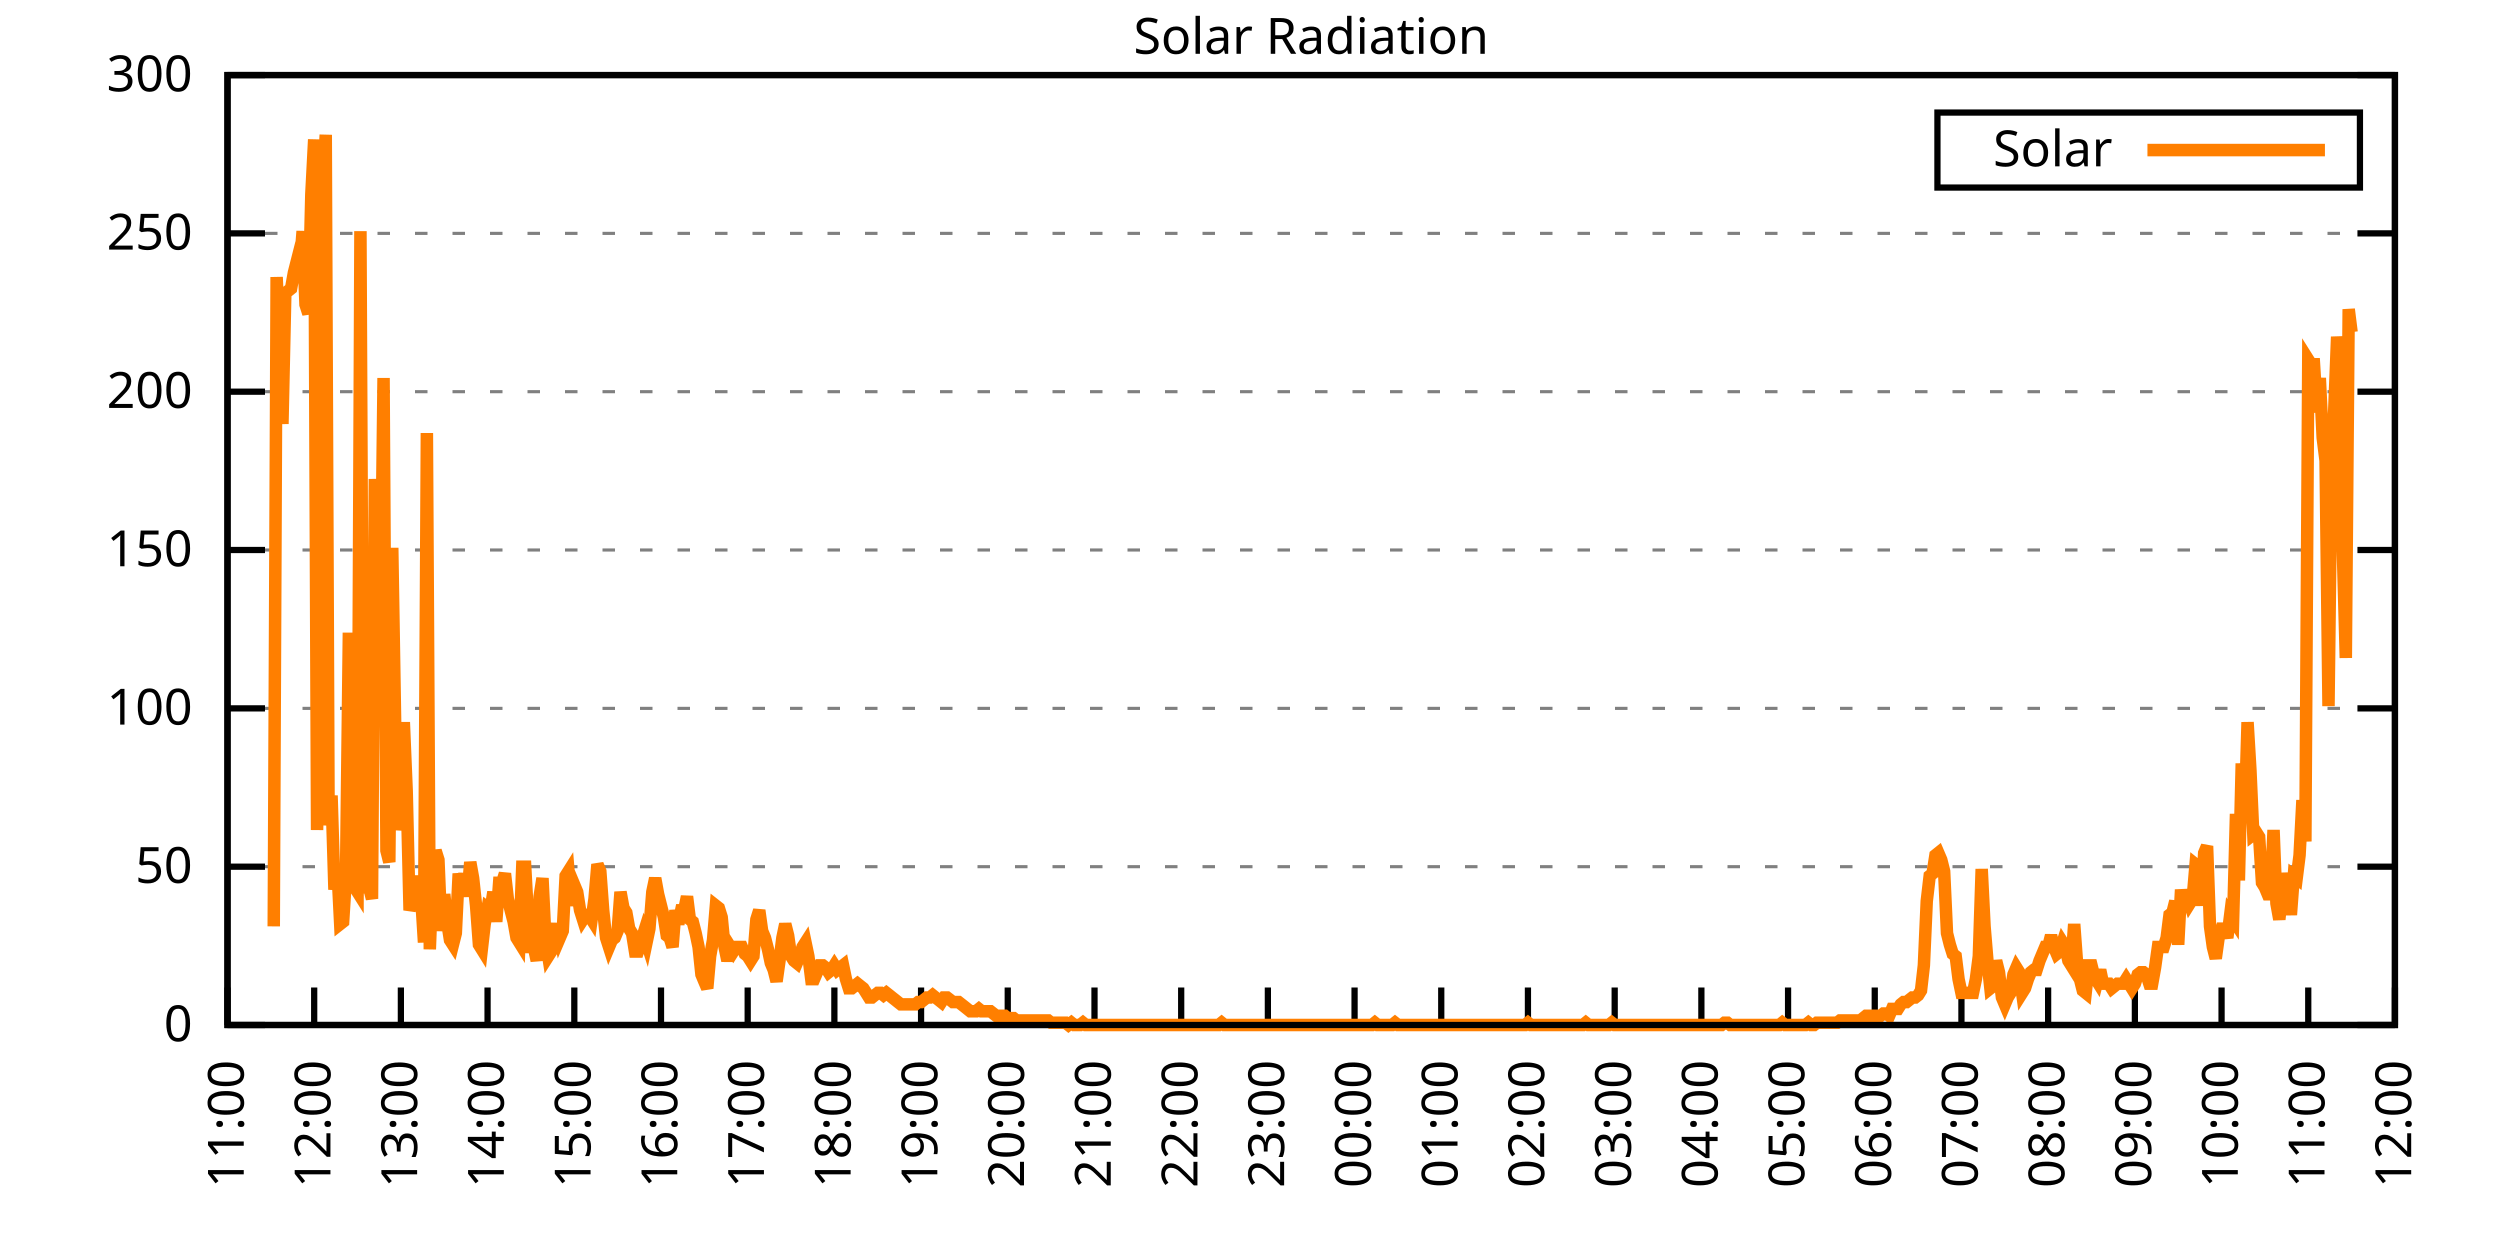
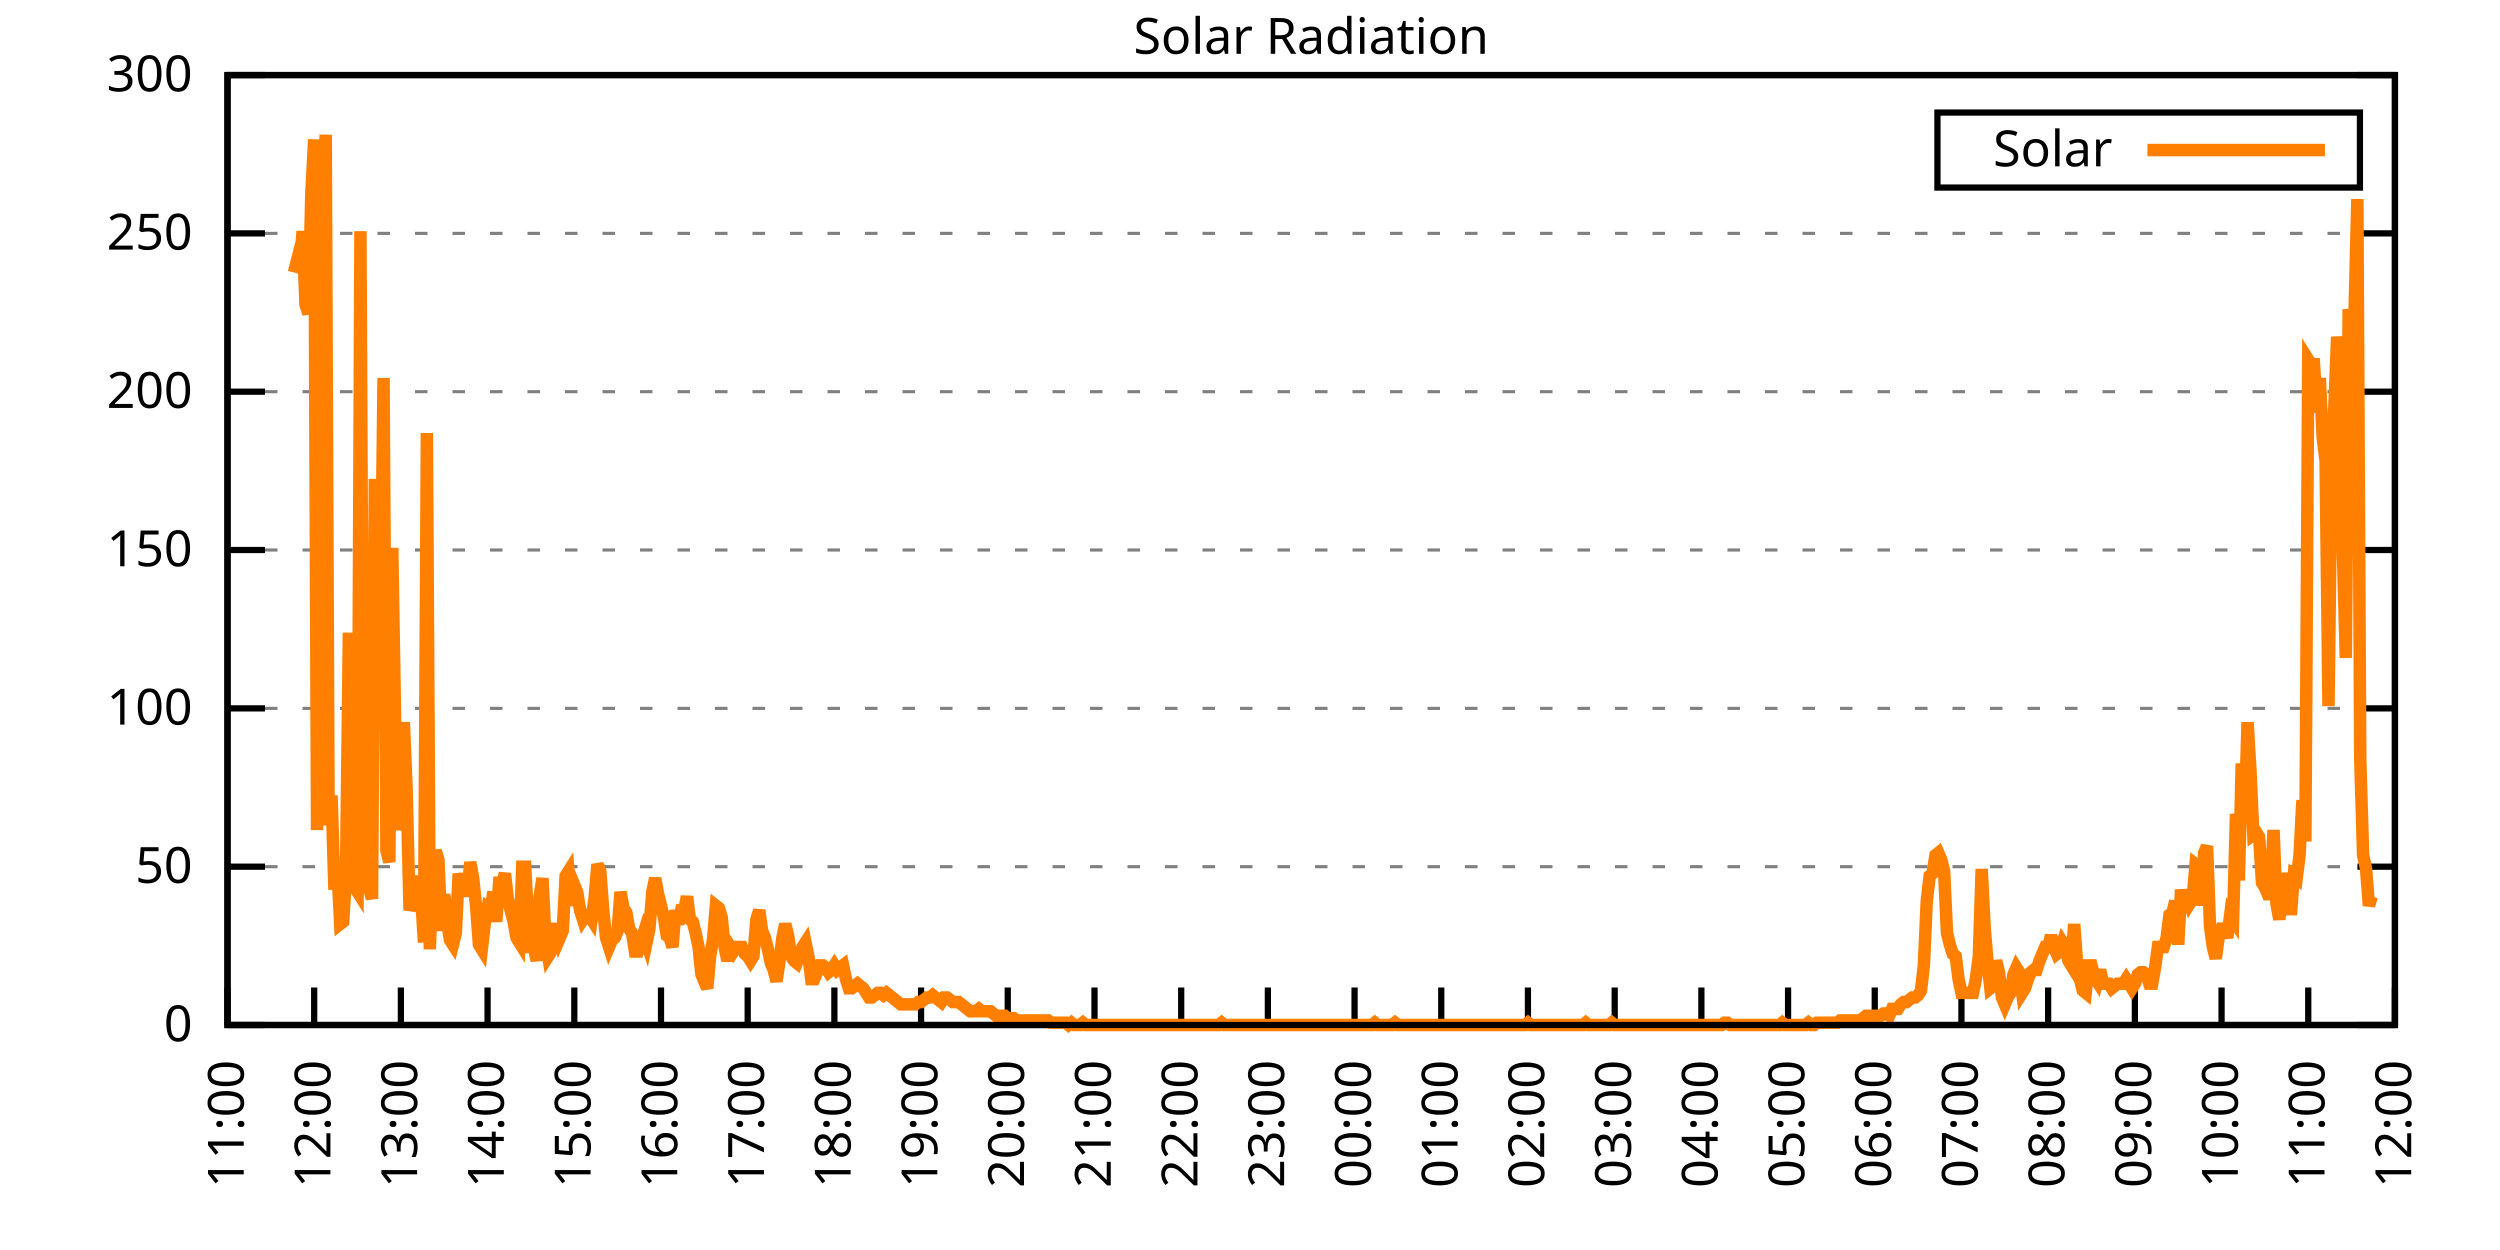
<svg xmlns="http://www.w3.org/2000/svg" xmlns:xlink="http://www.w3.org/1999/xlink" width="400" height="200" viewBox="0 0 400 200">
  <g id="gnuplot_canvas">
    <rect x="0" y="0" width="400" height="200" fill="none" />
    <defs>
      <circle id="gpDot" r="0.5" stroke-width="0.5" stroke="currentColor" />
      <path id="gpPt0" stroke-width="0.333" stroke="currentColor" d="M-1,0 h2 M0,-1 v2" />
      <path id="gpPt1" stroke-width="0.333" stroke="currentColor" d="M-1,-1 L1,1 M1,-1 L-1,1" />
      <path id="gpPt2" stroke-width="0.333" stroke="currentColor" d="M-1,0 L1,0 M0,-1 L0,1 M-1,-1 L1,1 M-1,1 L1,-1" />
      <rect id="gpPt3" stroke-width="0.333" stroke="currentColor" x="-1" y="-1" width="2" height="2" />
      <rect id="gpPt4" stroke-width="0.333" stroke="currentColor" fill="currentColor" x="-1" y="-1" width="2" height="2" />
      <circle id="gpPt5" stroke-width="0.333" stroke="currentColor" cx="0" cy="0" r="1" />
      <use xlink:href="#gpPt5" id="gpPt6" fill="currentColor" stroke="none" />
      <path id="gpPt7" stroke-width="0.333" stroke="currentColor" d="M0,-1.33 L-1.33,0.67 L1.33,0.67 z" />
      <use xlink:href="#gpPt7" id="gpPt8" fill="currentColor" stroke="none" />
      <use xlink:href="#gpPt7" id="gpPt9" stroke="currentColor" transform="rotate(180)" />
      <use xlink:href="#gpPt9" id="gpPt10" fill="currentColor" stroke="none" />
      <use xlink:href="#gpPt3" id="gpPt11" stroke="currentColor" transform="rotate(45)" />
      <use xlink:href="#gpPt11" id="gpPt12" fill="currentColor" stroke="none" />
      <path id="gpPt13" stroke-width="0.333" stroke="currentColor" d="M0,1.330 L1.265,0.411 L0.782,-1.067 L-0.782,-1.076 L-1.265,0.411 z" />
      <use xlink:href="#gpPt13" id="gpPt14" fill="currentColor" stroke="none" />
      <filter id="textbox" filterUnits="objectBoundingBox" x="0" y="0" height="1" width="1">
        <feFlood flood-color="white" flood-opacity="1" result="bgnd" />
        <feComposite in="SourceGraphic" in2="bgnd" operator="atop" />
      </filter>
      <filter id="greybox" filterUnits="objectBoundingBox" x="0" y="0" height="1" width="1">
        <feFlood flood-color="lightgrey" flood-opacity="1" result="grey" />
        <feComposite in="SourceGraphic" in2="grey" operator="atop" />
      </filter>
    </defs>
    <g fill="none" color="white" stroke="currentColor" stroke-width="1.00" stroke-linecap="butt" stroke-linejoin="miter">
</g>
    <g fill="none" color="black" stroke="currentColor" stroke-width="1.00" stroke-linecap="butt" stroke-linejoin="miter">
      <g stroke="none" shape-rendering="crispEdges">
        <polygon fill="rgb(255, 255, 255)" points="36.40,164.00 383.18,164.00 383.18,12.02 36.40,12.02 " />
      </g>
    </g>
    <g fill="none" color="black" stroke="currentColor" stroke-width="1.00" stroke-linecap="butt" stroke-linejoin="miter">
</g>
    <g fill="none" color="black" stroke="black" stroke-width="0.50" stroke-linecap="butt" stroke-linejoin="miter">
</g>
    <g fill="none" color="gray" stroke="currentColor" stroke-width="0.50" stroke-linecap="butt" stroke-linejoin="miter">
      <path stroke="gray" stroke-dasharray="2,4" class="gridline" d="M36.40,164.00 L383.19,164.00  " />
    </g>
    <g fill="none" color="gray" stroke="gray" stroke-width="1.00" stroke-linecap="butt" stroke-linejoin="miter">
</g>
    <g fill="none" color="black" stroke="currentColor" stroke-width="1.00" stroke-linecap="butt" stroke-linejoin="miter">
      <path stroke="black" d="M36.40,164.00 L42.40,164.00 M383.19,164.00 L377.19,164.00  " />
      <g transform="translate(30.80,166.60)" stroke="none" fill="black" font-family="Sans" font-size="8.00" text-anchor="end">
        <text>
          <tspan font-family="Sans"> 0</tspan>
        </text>
      </g>
    </g>
    <g fill="none" color="black" stroke="currentColor" stroke-width="1.00" stroke-linecap="butt" stroke-linejoin="miter">
</g>
    <g fill="none" color="black" stroke="black" stroke-width="0.50" stroke-linecap="butt" stroke-linejoin="miter">
</g>
    <g fill="none" color="gray" stroke="currentColor" stroke-width="0.50" stroke-linecap="butt" stroke-linejoin="miter">
      <path stroke="gray" stroke-dasharray="2,4" class="gridline" d="M36.40,138.67 L383.19,138.67  " />
    </g>
    <g fill="none" color="gray" stroke="gray" stroke-width="1.00" stroke-linecap="butt" stroke-linejoin="miter">
</g>
    <g fill="none" color="black" stroke="currentColor" stroke-width="1.00" stroke-linecap="butt" stroke-linejoin="miter">
      <path stroke="black" d="M36.40,138.67 L42.40,138.67 M383.19,138.67 L377.19,138.67  " />
      <g transform="translate(30.80,141.27)" stroke="none" fill="black" font-family="Sans" font-size="8.00" text-anchor="end">
        <text>
          <tspan font-family="Sans"> 50</tspan>
        </text>
      </g>
    </g>
    <g fill="none" color="black" stroke="currentColor" stroke-width="1.00" stroke-linecap="butt" stroke-linejoin="miter">
</g>
    <g fill="none" color="black" stroke="black" stroke-width="0.50" stroke-linecap="butt" stroke-linejoin="miter">
</g>
    <g fill="none" color="gray" stroke="currentColor" stroke-width="0.50" stroke-linecap="butt" stroke-linejoin="miter">
      <path stroke="gray" stroke-dasharray="2,4" class="gridline" d="M36.40,113.34 L383.19,113.34  " />
    </g>
    <g fill="none" color="gray" stroke="gray" stroke-width="1.00" stroke-linecap="butt" stroke-linejoin="miter">
</g>
    <g fill="none" color="black" stroke="currentColor" stroke-width="1.00" stroke-linecap="butt" stroke-linejoin="miter">
      <path stroke="black" d="M36.40,113.34 L42.40,113.34 M383.19,113.34 L377.19,113.34  " />
      <g transform="translate(30.80,115.94)" stroke="none" fill="black" font-family="Sans" font-size="8.00" text-anchor="end">
        <text>
          <tspan font-family="Sans"> 100</tspan>
        </text>
      </g>
    </g>
    <g fill="none" color="black" stroke="currentColor" stroke-width="1.00" stroke-linecap="butt" stroke-linejoin="miter">
</g>
    <g fill="none" color="black" stroke="black" stroke-width="0.50" stroke-linecap="butt" stroke-linejoin="miter">
</g>
    <g fill="none" color="gray" stroke="currentColor" stroke-width="0.50" stroke-linecap="butt" stroke-linejoin="miter">
      <path stroke="gray" stroke-dasharray="2,4" class="gridline" d="M36.40,88.00 L383.19,88.00  " />
    </g>
    <g fill="none" color="gray" stroke="gray" stroke-width="1.00" stroke-linecap="butt" stroke-linejoin="miter">
</g>
    <g fill="none" color="black" stroke="currentColor" stroke-width="1.00" stroke-linecap="butt" stroke-linejoin="miter">
      <path stroke="black" d="M36.40,88.00 L42.40,88.00 M383.19,88.00 L377.19,88.00  " />
      <g transform="translate(30.80,90.60)" stroke="none" fill="black" font-family="Sans" font-size="8.00" text-anchor="end">
        <text>
          <tspan font-family="Sans"> 150</tspan>
        </text>
      </g>
    </g>
    <g fill="none" color="black" stroke="currentColor" stroke-width="1.00" stroke-linecap="butt" stroke-linejoin="miter">
</g>
    <g fill="none" color="black" stroke="black" stroke-width="0.50" stroke-linecap="butt" stroke-linejoin="miter">
</g>
    <g fill="none" color="gray" stroke="currentColor" stroke-width="0.50" stroke-linecap="butt" stroke-linejoin="miter">
      <path stroke="gray" stroke-dasharray="2,4" class="gridline" d="M36.40,62.67 L383.19,62.67  " />
    </g>
    <g fill="none" color="gray" stroke="gray" stroke-width="1.00" stroke-linecap="butt" stroke-linejoin="miter">
</g>
    <g fill="none" color="black" stroke="currentColor" stroke-width="1.00" stroke-linecap="butt" stroke-linejoin="miter">
      <path stroke="black" d="M36.40,62.67 L42.40,62.67 M383.19,62.67 L377.19,62.67  " />
      <g transform="translate(30.80,65.27)" stroke="none" fill="black" font-family="Sans" font-size="8.00" text-anchor="end">
        <text>
          <tspan font-family="Sans"> 200</tspan>
        </text>
      </g>
    </g>
    <g fill="none" color="black" stroke="currentColor" stroke-width="1.00" stroke-linecap="butt" stroke-linejoin="miter">
</g>
    <g fill="none" color="black" stroke="black" stroke-width="0.50" stroke-linecap="butt" stroke-linejoin="miter">
</g>
    <g fill="none" color="gray" stroke="currentColor" stroke-width="0.50" stroke-linecap="butt" stroke-linejoin="miter">
      <path stroke="gray" stroke-dasharray="2,4" class="gridline" d="M36.40,37.34 L383.19,37.34  " />
    </g>
    <g fill="none" color="gray" stroke="gray" stroke-width="1.00" stroke-linecap="butt" stroke-linejoin="miter">
</g>
    <g fill="none" color="black" stroke="currentColor" stroke-width="1.00" stroke-linecap="butt" stroke-linejoin="miter">
      <path stroke="black" d="M36.40,37.34 L42.40,37.34 M383.19,37.34 L377.19,37.34  " />
      <g transform="translate(30.80,39.94)" stroke="none" fill="black" font-family="Sans" font-size="8.00" text-anchor="end">
        <text>
          <tspan font-family="Sans"> 250</tspan>
        </text>
      </g>
    </g>
    <g fill="none" color="black" stroke="currentColor" stroke-width="1.00" stroke-linecap="butt" stroke-linejoin="miter">
</g>
    <g fill="none" color="black" stroke="black" stroke-width="0.50" stroke-linecap="butt" stroke-linejoin="miter">
</g>
    <g fill="none" color="gray" stroke="currentColor" stroke-width="0.50" stroke-linecap="butt" stroke-linejoin="miter">
      <path stroke="gray" stroke-dasharray="2,4" class="gridline" d="M36.40,12.01 L383.19,12.01  " />
    </g>
    <g fill="none" color="gray" stroke="gray" stroke-width="1.00" stroke-linecap="butt" stroke-linejoin="miter">
</g>
    <g fill="none" color="black" stroke="currentColor" stroke-width="1.00" stroke-linecap="butt" stroke-linejoin="miter">
      <path stroke="black" d="M36.40,12.01 L42.40,12.01 M383.19,12.01 L377.19,12.01  " />
      <g transform="translate(30.80,14.61)" stroke="none" fill="black" font-family="Sans" font-size="8.00" text-anchor="end">
        <text>
          <tspan font-family="Sans"> 300</tspan>
        </text>
      </g>
    </g>
    <g fill="none" color="black" stroke="currentColor" stroke-width="1.00" stroke-linecap="butt" stroke-linejoin="miter">
      <path stroke="black" d="M36.40,164.00 L36.40,158.00  " />
      <g transform="translate(39.00,169.60) rotate(270.00)" stroke="none" fill="black" font-family="Sans" font-size="8.00" text-anchor="end">
        <text>
          <tspan font-family="Sans">11:00</tspan>
        </text>
      </g>
    </g>
    <g fill="none" color="black" stroke="currentColor" stroke-width="1.00" stroke-linecap="butt" stroke-linejoin="miter">
      <path stroke="black" d="M50.27,164.00 L50.27,158.00  " />
      <g transform="translate(52.87,169.60) rotate(270.00)" stroke="none" fill="black" font-family="Sans" font-size="8.00" text-anchor="end">
        <text>
          <tspan font-family="Sans">12:00</tspan>
        </text>
      </g>
    </g>
    <g fill="none" color="black" stroke="currentColor" stroke-width="1.00" stroke-linecap="butt" stroke-linejoin="miter">
      <path stroke="black" d="M64.14,164.00 L64.14,158.00  " />
      <g transform="translate(66.74,169.60) rotate(270.00)" stroke="none" fill="black" font-family="Sans" font-size="8.00" text-anchor="end">
        <text>
          <tspan font-family="Sans">13:00</tspan>
        </text>
      </g>
    </g>
    <g fill="none" color="black" stroke="currentColor" stroke-width="1.00" stroke-linecap="butt" stroke-linejoin="miter">
      <path stroke="black" d="M78.01,164.00 L78.01,158.00  " />
      <g transform="translate(80.61,169.60) rotate(270.00)" stroke="none" fill="black" font-family="Sans" font-size="8.00" text-anchor="end">
        <text>
          <tspan font-family="Sans">14:00</tspan>
        </text>
      </g>
    </g>
    <g fill="none" color="black" stroke="currentColor" stroke-width="1.00" stroke-linecap="butt" stroke-linejoin="miter">
      <path stroke="black" d="M91.89,164.00 L91.89,158.00  " />
      <g transform="translate(94.49,169.60) rotate(270.00)" stroke="none" fill="black" font-family="Sans" font-size="8.00" text-anchor="end">
        <text>
          <tspan font-family="Sans">15:00</tspan>
        </text>
      </g>
    </g>
    <g fill="none" color="black" stroke="currentColor" stroke-width="1.00" stroke-linecap="butt" stroke-linejoin="miter">
      <path stroke="black" d="M105.76,164.00 L105.76,158.00  " />
      <g transform="translate(108.36,169.60) rotate(270.00)" stroke="none" fill="black" font-family="Sans" font-size="8.00" text-anchor="end">
        <text>
          <tspan font-family="Sans">16:00</tspan>
        </text>
      </g>
    </g>
    <g fill="none" color="black" stroke="currentColor" stroke-width="1.00" stroke-linecap="butt" stroke-linejoin="miter">
      <path stroke="black" d="M119.63,164.00 L119.63,158.00  " />
      <g transform="translate(122.23,169.60) rotate(270.00)" stroke="none" fill="black" font-family="Sans" font-size="8.00" text-anchor="end">
        <text>
          <tspan font-family="Sans">17:00</tspan>
        </text>
      </g>
    </g>
    <g fill="none" color="black" stroke="currentColor" stroke-width="1.00" stroke-linecap="butt" stroke-linejoin="miter">
      <path stroke="black" d="M133.50,164.00 L133.50,158.00  " />
      <g transform="translate(136.10,169.60) rotate(270.00)" stroke="none" fill="black" font-family="Sans" font-size="8.00" text-anchor="end">
        <text>
          <tspan font-family="Sans">18:00</tspan>
        </text>
      </g>
    </g>
    <g fill="none" color="black" stroke="currentColor" stroke-width="1.00" stroke-linecap="butt" stroke-linejoin="miter">
      <path stroke="black" d="M147.37,164.00 L147.37,158.00  " />
      <g transform="translate(149.97,169.60) rotate(270.00)" stroke="none" fill="black" font-family="Sans" font-size="8.00" text-anchor="end">
        <text>
          <tspan font-family="Sans">19:00</tspan>
        </text>
      </g>
    </g>
    <g fill="none" color="black" stroke="currentColor" stroke-width="1.00" stroke-linecap="butt" stroke-linejoin="miter">
      <path stroke="black" d="M161.24,164.00 L161.24,158.00  " />
      <g transform="translate(163.84,169.60) rotate(270.00)" stroke="none" fill="black" font-family="Sans" font-size="8.00" text-anchor="end">
        <text>
          <tspan font-family="Sans">20:00</tspan>
        </text>
      </g>
    </g>
    <g fill="none" color="black" stroke="currentColor" stroke-width="1.00" stroke-linecap="butt" stroke-linejoin="miter">
      <path stroke="black" d="M175.12,164.00 L175.12,158.00  " />
      <g transform="translate(177.72,169.60) rotate(270.00)" stroke="none" fill="black" font-family="Sans" font-size="8.00" text-anchor="end">
        <text>
          <tspan font-family="Sans">21:00</tspan>
        </text>
      </g>
    </g>
    <g fill="none" color="black" stroke="currentColor" stroke-width="1.00" stroke-linecap="butt" stroke-linejoin="miter">
      <path stroke="black" d="M188.99,164.00 L188.99,158.00  " />
      <g transform="translate(191.59,169.60) rotate(270.00)" stroke="none" fill="black" font-family="Sans" font-size="8.00" text-anchor="end">
        <text>
          <tspan font-family="Sans">22:00</tspan>
        </text>
      </g>
    </g>
    <g fill="none" color="black" stroke="currentColor" stroke-width="1.00" stroke-linecap="butt" stroke-linejoin="miter">
      <path stroke="black" d="M202.86,164.00 L202.86,158.00  " />
      <g transform="translate(205.46,169.60) rotate(270.00)" stroke="none" fill="black" font-family="Sans" font-size="8.00" text-anchor="end">
        <text>
          <tspan font-family="Sans">23:00</tspan>
        </text>
      </g>
    </g>
    <g fill="none" color="black" stroke="currentColor" stroke-width="1.00" stroke-linecap="butt" stroke-linejoin="miter">
      <path stroke="black" d="M216.73,164.00 L216.73,158.00  " />
      <g transform="translate(219.33,169.60) rotate(270.00)" stroke="none" fill="black" font-family="Sans" font-size="8.00" text-anchor="end">
        <text>
          <tspan font-family="Sans">00:00</tspan>
        </text>
      </g>
    </g>
    <g fill="none" color="black" stroke="currentColor" stroke-width="1.00" stroke-linecap="butt" stroke-linejoin="miter">
      <path stroke="black" d="M230.60,164.00 L230.60,158.00  " />
      <g transform="translate(233.20,169.60) rotate(270.00)" stroke="none" fill="black" font-family="Sans" font-size="8.00" text-anchor="end">
        <text>
          <tspan font-family="Sans">01:00</tspan>
        </text>
      </g>
    </g>
    <g fill="none" color="black" stroke="currentColor" stroke-width="1.00" stroke-linecap="butt" stroke-linejoin="miter">
      <path stroke="black" d="M244.47,164.00 L244.47,158.00  " />
      <g transform="translate(247.07,169.60) rotate(270.00)" stroke="none" fill="black" font-family="Sans" font-size="8.00" text-anchor="end">
        <text>
          <tspan font-family="Sans">02:00</tspan>
        </text>
      </g>
    </g>
    <g fill="none" color="black" stroke="currentColor" stroke-width="1.00" stroke-linecap="butt" stroke-linejoin="miter">
      <path stroke="black" d="M258.35,164.00 L258.35,158.00  " />
      <g transform="translate(260.95,169.60) rotate(270.00)" stroke="none" fill="black" font-family="Sans" font-size="8.00" text-anchor="end">
        <text>
          <tspan font-family="Sans">03:00</tspan>
        </text>
      </g>
    </g>
    <g fill="none" color="black" stroke="currentColor" stroke-width="1.00" stroke-linecap="butt" stroke-linejoin="miter">
      <path stroke="black" d="M272.22,164.00 L272.22,158.00  " />
      <g transform="translate(274.82,169.60) rotate(270.00)" stroke="none" fill="black" font-family="Sans" font-size="8.00" text-anchor="end">
        <text>
          <tspan font-family="Sans">04:00</tspan>
        </text>
      </g>
    </g>
    <g fill="none" color="black" stroke="currentColor" stroke-width="1.00" stroke-linecap="butt" stroke-linejoin="miter">
      <path stroke="black" d="M286.09,164.00 L286.09,158.00  " />
      <g transform="translate(288.69,169.60) rotate(270.00)" stroke="none" fill="black" font-family="Sans" font-size="8.00" text-anchor="end">
        <text>
          <tspan font-family="Sans">05:00</tspan>
        </text>
      </g>
    </g>
    <g fill="none" color="black" stroke="currentColor" stroke-width="1.00" stroke-linecap="butt" stroke-linejoin="miter">
      <path stroke="black" d="M299.96,164.00 L299.96,158.00  " />
      <g transform="translate(302.56,169.60) rotate(270.00)" stroke="none" fill="black" font-family="Sans" font-size="8.00" text-anchor="end">
        <text>
          <tspan font-family="Sans">06:00</tspan>
        </text>
      </g>
    </g>
    <g fill="none" color="black" stroke="currentColor" stroke-width="1.00" stroke-linecap="butt" stroke-linejoin="miter">
      <path stroke="black" d="M313.83,164.00 L313.83,158.00  " />
      <g transform="translate(316.43,169.60) rotate(270.00)" stroke="none" fill="black" font-family="Sans" font-size="8.00" text-anchor="end">
        <text>
          <tspan font-family="Sans">07:00</tspan>
        </text>
      </g>
    </g>
    <g fill="none" color="black" stroke="currentColor" stroke-width="1.00" stroke-linecap="butt" stroke-linejoin="miter">
      <path stroke="black" d="M327.70,164.00 L327.70,158.00  " />
      <g transform="translate(330.30,169.60) rotate(270.00)" stroke="none" fill="black" font-family="Sans" font-size="8.00" text-anchor="end">
        <text>
          <tspan font-family="Sans">08:00</tspan>
        </text>
      </g>
    </g>
    <g fill="none" color="black" stroke="currentColor" stroke-width="1.00" stroke-linecap="butt" stroke-linejoin="miter">
      <path stroke="black" d="M341.58,164.00 L341.58,158.00  " />
      <g transform="translate(344.18,169.60) rotate(270.00)" stroke="none" fill="black" font-family="Sans" font-size="8.00" text-anchor="end">
        <text>
          <tspan font-family="Sans">09:00</tspan>
        </text>
      </g>
    </g>
    <g fill="none" color="black" stroke="currentColor" stroke-width="1.00" stroke-linecap="butt" stroke-linejoin="miter">
      <path stroke="black" d="M355.45,164.00 L355.45,158.00  " />
      <g transform="translate(358.05,169.60) rotate(270.00)" stroke="none" fill="black" font-family="Sans" font-size="8.00" text-anchor="end">
        <text>
          <tspan font-family="Sans">10:00</tspan>
        </text>
      </g>
    </g>
    <g fill="none" color="black" stroke="currentColor" stroke-width="1.00" stroke-linecap="butt" stroke-linejoin="miter">
      <path stroke="black" d="M369.32,164.00 L369.32,158.00  " />
      <g transform="translate(371.92,169.60) rotate(270.00)" stroke="none" fill="black" font-family="Sans" font-size="8.00" text-anchor="end">
        <text>
          <tspan font-family="Sans">11:00</tspan>
        </text>
      </g>
    </g>
    <g fill="none" color="black" stroke="currentColor" stroke-width="1.00" stroke-linecap="butt" stroke-linejoin="miter">
      <path stroke="black" d="M383.19,164.00 L383.19,158.00  " />
      <g transform="translate(385.79,169.60) rotate(270.00)" stroke="none" fill="black" font-family="Sans" font-size="8.00" text-anchor="end">
        <text>
          <tspan font-family="Sans">12:00</tspan>
        </text>
      </g>
    </g>
    <g fill="none" color="black" stroke="currentColor" stroke-width="1.00" stroke-linecap="butt" stroke-linejoin="miter">
</g>
    <g fill="none" color="black" stroke="currentColor" stroke-width="1.00" stroke-linecap="butt" stroke-linejoin="miter">
      <path stroke="black" d="M36.40,12.01 L36.40,164.00 L383.19,164.00 L383.19,12.01 L36.40,12.01 Z  " />
    </g>
    <g fill="none" color="black" stroke="currentColor" stroke-width="1.00" stroke-linecap="butt" stroke-linejoin="miter">
</g>
    <g fill="none" color="black" stroke="currentColor" stroke-width="1.00" stroke-linecap="butt" stroke-linejoin="miter">
      <path stroke="black" d="M309.99,30.01 L309.99,18.01 L377.59,18.01 L377.59,30.01 L309.99,30.01 Z  " />
    </g>
    <g id="Solar_Radiation_plot_1">
      <g fill="none" color="white" stroke="black" stroke-width="2.00" stroke-linecap="butt" stroke-linejoin="miter">
</g>
      <g fill="none" color="black" stroke="currentColor" stroke-width="2.00" stroke-linecap="butt" stroke-linejoin="miter">
        <g transform="translate(337.99,26.61)" stroke="none" fill="black" font-family="Sans" font-size="8.00" text-anchor="end">
          <text>
            <tspan font-family="Sans">Solar</tspan>
          </text>
        </g>
      </g>
      <g fill="none" color="black" stroke="currentColor" stroke-width="2.00" stroke-linecap="butt" stroke-linejoin="miter">
-         <path stroke="rgb(255, 127,   0)" d="M343.59,24.01 L371.99,24.01 M43.80,148.22 L44.26,44.33 L44.72,54.61 L45.19,67.83 L45.65,46.90 L46.11,46.54   L46.57,46.17 L47.03,43.60 L47.50,41.76 L47.96,42.87 L48.42,36.99 L48.88,48.74 L49.35,50.21 L49.81,31.12   L50.27,22.31 L50.73,132.80 L51.20,110.77 L51.66,29.65 L52.12,21.57 L52.58,132.06 L53.05,127.29 L53.51,142.34   L53.97,138.67 L54.43,147.85 L54.90,147.48 L55.36,140.14 L55.82,101.23 L56.28,141.98 L56.75,141.98 L57.21,142.71   L57.67,36.99 L58.13,135.37 L58.59,141.98 L59.06,141.98 L59.52,143.81 L59.98,76.64 L60.44,89.12 L60.91,98.66   L61.37,60.48 L61.83,136.10 L62.29,137.94 L62.76,87.65 L63.22,115.55 L63.68,132.80 L64.14,129.49 L64.61,115.55   L65.07,126.56 L65.53,145.65 L65.99,144.18 L66.46,140.14 L66.92,144.55 L67.38,143.44 L67.84,150.79 L68.30,69.29   L68.77,151.89 L69.23,139.77 L69.69,136.10 L70.15,137.57 L70.62,148.95 L71.08,143.08 L71.54,147.48 L72.00,150.42   L72.47,151.15 L72.93,149.32 L73.39,139.77 L73.85,142.71 L74.32,139.77 L74.78,143.44 L75.24,137.94 L75.70,140.51   L76.17,144.91 L76.63,151.15 L77.09,151.89 L77.55,147.85 L78.01,145.28 L78.48,145.65 L78.94,142.71 L79.40,147.48   L79.86,141.24 L80.33,141.24 L80.79,139.77 L81.25,143.81 L81.71,145.65 L82.18,147.48 L82.64,150.05 L83.10,150.79   L83.56,138.67 L84.03,138.67 L84.49,147.11 L84.95,151.52 L85.41,151.52 L85.88,153.72 L86.34,143.44 L86.80,140.51   L87.26,150.05 L87.72,152.99 L88.19,152.25 L88.65,149.68 L89.11,147.85 L89.57,150.05 L90.04,148.95 L90.50,140.14   L90.96,139.41 L91.42,144.91 L91.89,141.61 L92.35,142.71 L92.81,145.65 L93.27,147.11 L93.74,146.38 L94.20,146.38   L94.66,147.11 L95.12,143.81 L95.59,138.30 L96.05,139.41 L96.51,145.65 L96.97,150.05 L97.44,151.52 L97.90,150.42   L98.36,150.05 L98.82,148.95 L99.28,142.71 L99.75,145.28 L100.21,146.01 L100.67,148.58 L101.13,149.32 L101.60,152.25   L102.06,152.25 L102.52,150.79 L102.98,149.32 L103.45,150.79 L103.91,148.58 L104.37,142.71 L104.83,140.51 L105.30,143.08   L105.76,144.91 L106.22,146.75 L106.68,149.68 L107.15,150.05 L107.61,151.52 L108.07,145.65 L108.53,147.85 L108.99,145.65   L109.46,145.65 L109.92,143.44 L110.38,147.11 L110.84,147.48 L111.31,149.32 L111.77,151.52 L112.23,155.92 L112.69,157.03   L113.16,158.13 L113.62,152.99 L114.08,150.42 L114.54,144.91 L115.01,145.28 L115.47,146.75 L115.93,151.52 L116.39,153.72   L116.86,151.52 L117.32,152.25 L117.78,151.52 L118.24,151.52 L118.70,151.52 L119.17,152.62 L119.63,152.99 L120.09,153.72   L120.55,152.99 L121.02,147.11 L121.48,145.65 L121.94,148.95 L122.40,150.05 L122.87,151.89 L123.33,154.09 L123.79,155.19   L124.25,157.03 L124.72,153.72 L125.18,150.05 L125.64,147.85 L126.10,149.68 L126.57,152.99 L127.03,153.72 L127.49,154.09   L127.95,152.99 L128.41,151.52 L128.88,150.79 L129.34,152.99 L129.80,156.66 L130.26,156.66 L130.73,155.56 L131.19,154.46   L131.65,154.46 L132.11,154.82 L132.58,155.56 L133.04,155.19 L133.50,154.46 L133.96,155.19 L134.43,154.82 L134.89,154.46   L135.35,156.66 L135.81,158.13 L136.28,158.13 L136.74,157.76 L137.20,157.39 L137.66,157.76 L138.13,158.13 L138.59,158.86   L139.05,159.60 L139.51,159.60 L139.97,159.23 L140.44,158.86 L140.90,158.86 L141.36,159.23 L141.82,158.86 L142.29,159.23   L142.75,159.60 L143.21,159.96 L143.67,160.33 L144.14,160.70 L144.60,160.70 L145.06,160.70 L145.52,160.70 L145.99,160.70   L146.45,160.70 L146.91,160.33 L147.37,160.33 L147.84,159.96 L148.30,159.60 L148.76,159.60 L149.22,159.23 L149.68,159.60   L150.15,159.96 L150.61,160.33 L151.07,159.60 L151.53,159.60 L152.00,159.96 L152.46,160.33 L152.92,160.33 L153.38,160.33   L153.85,160.70 L154.31,161.06 L154.77,161.43 L155.23,161.80 L155.70,161.80 L156.16,161.80 L156.62,161.43 L157.08,161.80   L157.55,161.80 L158.01,161.80 L158.47,161.80 L158.93,162.16 L159.39,162.53 L159.86,162.53 L160.32,162.53 L160.78,162.53   L161.24,162.90 L161.71,162.90 L162.17,162.90 L162.63,163.27 L163.09,163.27 L163.56,163.27 L164.02,163.27 L164.48,163.27   L164.94,163.27 L165.41,163.27 L165.87,163.27 L166.33,163.27 L166.79,163.27 L167.26,163.27 L167.72,163.27 L168.18,163.63   L168.64,163.63 L169.10,163.63 L169.57,163.63 L170.03,163.63 L170.49,163.63 L170.95,164.00 L171.42,163.63 L171.88,164.00   L172.34,164.00 L172.80,164.00 L173.27,163.63 L173.73,164.00 L174.19,164.00 L174.65,164.00 L175.12,164.00 L175.58,164.00   L176.04,164.00 L176.50,164.00 L176.97,164.00 L177.43,164.00 L177.89,164.00 L178.35,164.00 L178.82,164.00 L179.28,164.00   L179.74,164.00 L180.20,164.00 L180.66,164.00 L181.13,164.00 L181.59,164.00 L182.05,164.00 L182.51,164.00 L182.98,164.00   L183.44,164.00 L183.90,164.00 L184.36,164.00 L184.83,164.00 L185.29,164.00 L185.75,164.00 L186.21,164.00 L186.68,164.00   L187.14,164.00 L187.60,164.00 L188.06,164.00 L188.53,164.00 L188.99,164.00 L189.45,164.00 L189.91,164.00 L190.37,164.00   L190.84,164.00 L191.30,164.00 L191.76,164.00 L192.22,164.00 L192.69,164.00 L193.15,164.00 L193.61,164.00 L194.07,164.00   L194.54,164.00 L195.00,164.00 L195.46,163.63 L195.92,164.00 L196.39,164.00 L196.85,164.00 L197.31,164.00 L197.77,164.00   L198.24,164.00 L198.70,164.00 L199.16,164.00 L199.62,164.00 L200.08,164.00 L200.55,164.00 L201.01,164.00 L201.47,164.00   L201.93,164.00 L202.40,164.00 L202.86,164.00 L203.32,164.00 L203.78,164.00 L204.25,164.00 L204.71,164.00 L205.17,164.00   L205.63,164.00 L206.10,164.00 L206.56,164.00 L207.02,164.00 L207.48,164.00 L207.95,164.00 L208.41,164.00 L208.87,164.00   L209.33,164.00 L209.80,164.00 L210.26,164.00 L210.72,164.00 L211.18,164.00 L211.64,164.00 L212.11,164.00 L212.57,164.00   L213.03,164.00 L213.49,164.00 L213.96,164.00 L214.42,164.00 L214.88,164.00 L215.34,164.00 L215.81,164.00 L216.27,164.00   L216.73,164.00 L217.19,164.00 L217.66,164.00 L218.12,164.00 L218.58,164.00 L219.04,164.00 L219.51,164.00 L219.97,163.63   L220.43,164.00 L220.89,164.00 L221.35,164.00 L221.82,164.00 L222.28,164.00 L222.74,164.00 L223.20,163.63 L223.67,164.00   L224.13,164.00 L224.59,164.00 L225.05,164.00 L225.52,164.00 L225.98,164.00 L226.44,164.00 L226.90,164.00 L227.37,164.00   L227.83,164.00 L228.29,164.00 L228.75,164.00 L229.22,164.00 L229.68,164.00 L230.14,164.00 L230.60,164.00 L231.06,164.00   L231.53,164.00 L231.99,164.00 L232.45,164.00 L232.91,164.00 L233.38,164.00 L233.84,164.00 L234.30,164.00 L234.76,164.00   L235.23,164.00 L235.69,164.00 L236.15,164.00 L236.61,164.00 L237.08,164.00 L237.54,164.00 L238.00,164.00 L238.46,164.00   L238.93,164.00 L239.39,164.00 L239.85,164.00 L240.31,164.00 L240.77,164.00 L241.24,164.00 L241.70,164.00 L242.16,164.00   L242.62,164.00 L243.09,164.00 L243.55,164.00 L244.01,164.00 L244.47,163.63 L244.94,164.00 L245.40,164.00 L245.86,164.00   L246.32,164.00 L246.79,164.00 L247.25,164.00 L247.71,164.00 L248.17,164.00 L248.64,164.00 L249.10,164.00 L249.56,164.00   L250.02,164.00 L250.49,164.00 L250.95,164.00 L251.41,164.00 L251.87,164.00 L252.33,164.00 L252.80,164.00 L253.26,164.00   L253.72,163.63 L254.18,164.00 L254.65,164.00 L255.11,164.00 L255.57,164.00 L256.03,164.00 L256.50,164.00 L256.96,164.00   L257.42,164.00 L257.88,163.63 L258.35,164.00 L258.81,164.00 L259.27,164.00 L259.73,164.00 L260.20,164.00 L260.66,164.00   L261.12,164.00 L261.58,164.00 L262.04,164.00 L262.51,164.00 L262.97,164.00 L263.43,164.00 L263.89,164.00 L264.36,164.00   L264.82,164.00 L265.28,164.00 L265.74,164.00 L266.21,164.00 L266.67,164.00 L267.13,164.00 L267.59,164.00 L268.06,164.00   L268.52,164.00 L268.98,164.00 L269.44,164.00 L269.91,164.00 L270.37,164.00 L270.83,164.00 L271.29,164.00 L271.75,164.00   L272.22,164.00 L272.68,164.00 L273.14,164.00 L273.60,164.00 L274.07,164.00 L274.53,164.00 L274.99,164.00 L275.45,164.00   L275.92,163.63 L276.38,163.63 L276.84,164.00 L277.30,164.00 L277.77,164.00 L278.23,164.00 L278.69,164.00 L279.15,164.00   L279.62,164.00 L280.08,164.00 L280.54,164.00 L281.00,164.00 L281.46,164.00 L281.93,164.00 L282.39,164.00 L282.85,164.00   L283.31,164.00 L283.78,164.00 L284.24,164.00 L284.70,164.00 L285.16,163.63 L285.63,164.00 L286.09,164.00 L286.55,164.00   L287.01,164.00 L287.48,164.00 L287.94,164.00 L288.40,164.00 L288.86,164.00 L289.33,163.63 L289.79,164.00 L290.25,164.00   L290.71,163.63 L291.18,163.63 L291.64,163.63 L292.10,163.63 L292.56,163.63 L293.02,163.63 L293.49,163.63 L293.95,163.63   L294.41,163.27 L294.87,163.27 L295.34,163.27 L295.80,163.27 L296.26,163.27 L296.72,163.27 L297.19,163.27 L297.65,163.27   L298.11,162.90 L298.57,162.53 L299.04,162.53 L299.50,162.53 L299.96,162.53 L300.42,162.53 L300.89,162.53 L301.35,162.16   L301.81,162.16 L302.27,162.53 L302.73,161.43 L303.20,161.43 L303.66,161.43 L304.12,160.70 L304.58,160.33 L305.05,160.33   L305.51,159.96 L305.97,159.60 L306.43,159.60 L306.90,159.23 L307.36,158.49 L307.82,154.46 L308.28,144.18 L308.75,140.14   L309.21,139.77 L309.67,136.84 L310.13,136.47 L310.60,137.57 L311.06,139.41 L311.52,149.32 L311.98,151.15 L312.44,152.62   L312.91,152.99 L313.37,156.66 L313.83,158.86 L314.29,158.86 L314.76,158.86 L315.22,158.86 L315.68,158.86 L316.14,156.66   L316.61,152.99 L317.07,139.04 L317.53,148.22 L317.99,153.72 L318.46,158.13 L318.92,157.76 L319.38,153.72 L319.84,155.56   L320.31,159.60 L320.77,160.70 L321.23,159.60 L321.69,158.86 L322.15,155.92 L322.62,154.82 L323.08,155.56 L323.54,158.86   L324.00,158.13 L324.47,156.66 L324.93,155.56 L325.39,155.19 L325.85,155.19 L326.32,153.72 L326.78,152.62 L327.24,151.52   L327.70,151.52 L328.17,149.68 L328.63,151.52 L329.09,152.62 L329.55,152.25 L330.02,150.79 L330.48,151.52 L330.94,153.72   L331.40,154.46 L331.87,147.85 L332.33,154.09 L332.79,156.66 L333.25,158.49 L333.71,158.86 L334.18,154.46 L334.64,154.46   L335.10,156.29 L335.56,157.03 L336.03,155.19 L336.49,157.39 L336.95,157.39 L337.41,157.39 L337.88,158.13 L338.34,157.76   L338.80,157.39 L339.26,157.39 L339.73,157.39 L340.19,156.66 L340.65,157.39 L341.11,158.13 L341.58,157.39 L342.04,155.92   L342.50,155.56 L342.96,155.56 L343.42,155.92 L343.89,157.39 L344.35,157.39 L344.81,154.82 L345.27,151.52 L345.74,151.52   L346.20,151.52 L346.66,150.05 L347.12,146.38 L347.59,146.01 L348.05,144.18 L348.51,151.15 L348.97,142.34 L349.44,145.65   L349.90,143.08 L350.36,144.55 L350.82,143.81 L351.29,138.30 L351.75,138.67 L352.21,144.91 L352.67,136.47 L353.13,135.37   L353.60,148.22 L354.06,151.52 L354.52,153.35 L354.98,150.05 L355.45,148.58 L355.91,148.58 L356.37,150.05 L356.83,146.38   L357.30,147.11 L357.76,130.23 L358.22,140.87 L358.68,122.15 L359.15,130.96 L359.61,115.55 L360.07,123.25 L360.53,133.53   L361.00,133.17 L361.46,133.90 L361.92,141.24 L362.38,141.98 L362.84,143.08 L363.31,143.08 L363.77,132.80 L364.23,144.55   L364.69,147.11 L365.16,142.71 L365.62,139.77 L366.08,141.98 L366.54,146.38 L367.01,140.14 L367.47,140.51 L367.93,136.84   L368.39,128.03 L368.86,134.63 L369.32,57.55 L369.78,58.28 L370.24,58.28 L370.71,65.99 L371.17,60.48 L371.63,70.03   L372.09,73.70 L372.56,112.98 L373.02,74.80 L373.48,65.62 L373.94,53.88 L374.40,58.28 L374.87,88.75 L375.33,105.27   L375.79,49.47 L376.25,53.14  " />
+         <path stroke="rgb(255, 127,   0)" d="M343.59,24.01 L371.99,24.01 M47.03,43.60 L47.50,41.76 L47.96,42.87 L48.42,36.99 L48.88,48.74 L49.35,50.21   L49.81,31.12 L50.27,22.31 L50.73,132.80 L51.20,110.77 L51.66,29.65 L52.12,21.57 L52.58,132.06 L53.05,127.29   L53.51,142.34 L53.97,138.67 L54.43,147.85 L54.90,147.48 L55.36,140.14 L55.82,101.23 L56.28,141.98 L56.75,141.98   L57.21,142.71 L57.67,36.99 L58.13,135.37 L58.59,141.98 L59.06,141.98 L59.52,143.81 L59.98,76.64 L60.44,89.12   L60.91,98.66 L61.37,60.48 L61.83,136.10 L62.29,137.94 L62.76,87.65 L63.22,115.55 L63.68,132.80 L64.14,129.49   L64.61,115.55 L65.07,126.56 L65.53,145.65 L65.99,144.18 L66.46,140.14 L66.92,144.55 L67.38,143.44 L67.84,150.79   L68.30,69.29 L68.77,151.89 L69.23,139.77 L69.69,136.10 L70.15,137.57 L70.62,148.95 L71.08,143.08 L71.54,147.48   L72.00,150.42 L72.47,151.15 L72.93,149.32 L73.39,139.77 L73.85,142.71 L74.32,139.77 L74.78,143.44 L75.24,137.94   L75.70,140.51 L76.17,144.91 L76.63,151.15 L77.09,151.89 L77.55,147.85 L78.01,145.28 L78.48,145.65 L78.94,142.71   L79.40,147.48 L79.86,141.24 L80.33,141.24 L80.79,139.77 L81.25,143.81 L81.71,145.65 L82.18,147.48 L82.64,150.05   L83.10,150.79 L83.56,138.67 L84.03,138.67 L84.49,147.11 L84.95,151.52 L85.41,151.52 L85.88,153.72 L86.34,143.44   L86.80,140.51 L87.26,150.05 L87.72,152.99 L88.19,152.25 L88.65,149.68 L89.11,147.85 L89.57,150.05 L90.04,148.95   L90.50,140.14 L90.96,139.41 L91.42,144.91 L91.89,141.61 L92.35,142.71 L92.81,145.65 L93.27,147.11 L93.74,146.38   L94.20,146.38 L94.66,147.11 L95.12,143.81 L95.59,138.30 L96.05,139.41 L96.51,145.65 L96.97,150.05 L97.44,151.52   L97.90,150.42 L98.36,150.05 L98.82,148.95 L99.28,142.71 L99.75,145.28 L100.21,146.01 L100.67,148.58 L101.13,149.32   L101.60,152.25 L102.06,152.25 L102.52,150.79 L102.98,149.32 L103.45,150.79 L103.91,148.58 L104.37,142.71 L104.83,140.51   L105.30,143.08 L105.76,144.91 L106.22,146.75 L106.68,149.68 L107.15,150.05 L107.61,151.52 L108.07,145.65 L108.53,147.85   L108.99,145.65 L109.46,145.65 L109.92,143.44 L110.38,147.11 L110.84,147.48 L111.31,149.32 L111.77,151.52 L112.23,155.92   L112.69,157.03 L113.16,158.13 L113.62,152.99 L114.08,150.42 L114.54,144.91 L115.01,145.28 L115.47,146.75 L115.93,151.52   L116.39,153.72 L116.86,151.52 L117.32,152.25 L117.78,151.52 L118.24,151.52 L118.70,151.52 L119.17,152.62 L119.63,152.99   L120.09,153.72 L120.55,152.99 L121.02,147.11 L121.48,145.65 L121.94,148.95 L122.40,150.05 L122.87,151.89 L123.33,154.09   L123.79,155.19 L124.25,157.03 L124.72,153.72 L125.18,150.05 L125.64,147.85 L126.10,149.68 L126.57,152.99 L127.03,153.72   L127.49,154.09 L127.95,152.99 L128.41,151.52 L128.88,150.79 L129.34,152.99 L129.80,156.66 L130.26,156.66 L130.73,155.56   L131.19,154.46 L131.65,154.46 L132.11,154.82 L132.58,155.56 L133.04,155.19 L133.50,154.46 L133.96,155.19 L134.43,154.82   L134.89,154.46 L135.35,156.66 L135.81,158.13 L136.28,158.13 L136.74,157.76 L137.20,157.39 L137.66,157.76 L138.13,158.13   L138.59,158.86 L139.05,159.60 L139.51,159.60 L139.97,159.23 L140.44,158.86 L140.90,158.86 L141.36,159.23 L141.82,158.86   L142.29,159.23 L142.75,159.60 L143.21,159.96 L143.67,160.33 L144.14,160.70 L144.60,160.70 L145.06,160.70 L145.52,160.70   L145.99,160.70 L146.45,160.70 L146.91,160.33 L147.37,160.33 L147.84,159.96 L148.30,159.60 L148.76,159.60 L149.22,159.23   L149.68,159.60 L150.15,159.96 L150.61,160.33 L151.07,159.60 L151.53,159.60 L152.00,159.96 L152.46,160.33 L152.92,160.33   L153.38,160.33 L153.85,160.70 L154.31,161.06 L154.77,161.43 L155.23,161.80 L155.70,161.80 L156.16,161.80 L156.62,161.43   L157.08,161.80 L157.55,161.80 L158.01,161.80 L158.47,161.80 L158.93,162.16 L159.39,162.53 L159.86,162.53 L160.32,162.53   L160.78,162.53 L161.24,162.90 L161.71,162.90 L162.17,162.90 L162.63,163.27 L163.09,163.27 L163.56,163.27 L164.02,163.27   L164.48,163.27 L164.94,163.27 L165.41,163.27 L165.87,163.27 L166.33,163.27 L166.79,163.27 L167.26,163.27 L167.72,163.27   L168.18,163.63 L168.64,163.63 L169.10,163.63 L169.57,163.63 L170.03,163.63 L170.49,163.63 L170.95,164.00 L171.42,163.63   L171.88,164.00 L172.34,164.00 L172.80,164.00 L173.27,163.63 L173.73,164.00 L174.19,164.00 L174.65,164.00 L175.12,164.00   L175.58,164.00 L176.04,164.00 L176.50,164.00 L176.97,164.00 L177.43,164.00 L177.89,164.00 L178.35,164.00 L178.82,164.00   L179.28,164.00 L179.74,164.00 L180.20,164.00 L180.66,164.00 L181.13,164.00 L181.59,164.00 L182.05,164.00 L182.51,164.00   L182.98,164.00 L183.44,164.00 L183.90,164.00 L184.36,164.00 L184.83,164.00 L185.29,164.00 L185.75,164.00 L186.21,164.00   L186.68,164.00 L187.14,164.00 L187.60,164.00 L188.06,164.00 L188.53,164.00 L188.99,164.00 L189.45,164.00 L189.91,164.00   L190.37,164.00 L190.84,164.00 L191.30,164.00 L191.76,164.00 L192.22,164.00 L192.69,164.00 L193.15,164.00 L193.61,164.00   L194.07,164.00 L194.54,164.00 L195.00,164.00 L195.46,163.63 L195.92,164.00 L196.39,164.00 L196.85,164.00 L197.31,164.00   L197.77,164.00 L198.24,164.00 L198.70,164.00 L199.16,164.00 L199.62,164.00 L200.08,164.00 L200.55,164.00 L201.01,164.00   L201.47,164.00 L201.93,164.00 L202.40,164.00 L202.86,164.00 L203.32,164.00 L203.78,164.00 L204.25,164.00 L204.71,164.00   L205.17,164.00 L205.63,164.00 L206.10,164.00 L206.56,164.00 L207.02,164.00 L207.48,164.00 L207.95,164.00 L208.41,164.00   L208.87,164.00 L209.33,164.00 L209.80,164.00 L210.26,164.00 L210.72,164.00 L211.18,164.00 L211.64,164.00 L212.11,164.00   L212.57,164.00 L213.03,164.00 L213.49,164.00 L213.96,164.00 L214.42,164.00 L214.88,164.00 L215.34,164.00 L215.81,164.00   L216.27,164.00 L216.73,164.00 L217.19,164.00 L217.66,164.00 L218.12,164.00 L218.58,164.00 L219.04,164.00 L219.51,164.00   L219.97,163.63 L220.43,164.00 L220.89,164.00 L221.35,164.00 L221.82,164.00 L222.28,164.00 L222.74,164.00 L223.20,163.63   L223.67,164.00 L224.13,164.00 L224.59,164.00 L225.05,164.00 L225.52,164.00 L225.98,164.00 L226.44,164.00 L226.90,164.00   L227.37,164.00 L227.83,164.00 L228.29,164.00 L228.75,164.00 L229.22,164.00 L229.68,164.00 L230.14,164.00 L230.60,164.00   L231.06,164.00 L231.53,164.00 L231.99,164.00 L232.45,164.00 L232.91,164.00 L233.38,164.00 L233.84,164.00 L234.30,164.00   L234.76,164.00 L235.23,164.00 L235.69,164.00 L236.15,164.00 L236.61,164.00 L237.08,164.00 L237.54,164.00 L238.00,164.00   L238.46,164.00 L238.93,164.00 L239.39,164.00 L239.85,164.00 L240.31,164.00 L240.77,164.00 L241.24,164.00 L241.70,164.00   L242.16,164.00 L242.62,164.00 L243.09,164.00 L243.55,164.00 L244.01,164.00 L244.47,163.63 L244.94,164.00 L245.40,164.00   L245.86,164.00 L246.32,164.00 L246.79,164.00 L247.25,164.00 L247.71,164.00 L248.17,164.00 L248.64,164.00 L249.10,164.00   L249.56,164.00 L250.02,164.00 L250.49,164.00 L250.95,164.00 L251.41,164.00 L251.87,164.00 L252.33,164.00 L252.80,164.00   L253.26,164.00 L253.72,163.63 L254.18,164.00 L254.65,164.00 L255.11,164.00 L255.57,164.00 L256.03,164.00 L256.50,164.00   L256.96,164.00 L257.42,164.00 L257.88,163.63 L258.35,164.00 L258.81,164.00 L259.27,164.00 L259.73,164.00 L260.20,164.00   L260.66,164.00 L261.12,164.00 L261.58,164.00 L262.04,164.00 L262.51,164.00 L262.97,164.00 L263.43,164.00 L263.89,164.00   L264.36,164.00 L264.82,164.00 L265.28,164.00 L265.74,164.00 L266.21,164.00 L266.67,164.00 L267.13,164.00 L267.59,164.00   L268.06,164.00 L268.52,164.00 L268.98,164.00 L269.44,164.00 L269.91,164.00 L270.37,164.00 L270.83,164.00 L271.29,164.00   L271.75,164.00 L272.22,164.00 L272.68,164.00 L273.14,164.00 L273.60,164.00 L274.07,164.00 L274.53,164.00 L274.99,164.00   L275.45,164.00 L275.92,163.63 L276.38,163.63 L276.84,164.00 L277.30,164.00 L277.77,164.00 L278.23,164.00 L278.69,164.00   L279.15,164.00 L279.62,164.00 L280.08,164.00 L280.54,164.00 L281.00,164.00 L281.46,164.00 L281.93,164.00 L282.39,164.00   L282.85,164.00 L283.31,164.00 L283.78,164.00 L284.24,164.00 L284.70,164.00 L285.16,163.63 L285.63,164.00 L286.09,164.00   L286.55,164.00 L287.01,164.00 L287.48,164.00 L287.94,164.00 L288.40,164.00 L288.86,164.00 L289.33,163.63 L289.79,164.00   L290.25,164.00 L290.71,163.63 L291.18,163.63 L291.64,163.63 L292.10,163.63 L292.56,163.63 L293.02,163.63 L293.49,163.63   L293.95,163.63 L294.41,163.27 L294.87,163.27 L295.34,163.27 L295.80,163.27 L296.26,163.27 L296.72,163.27 L297.19,163.27   L297.65,163.27 L298.11,162.90 L298.57,162.53 L299.04,162.53 L299.50,162.53 L299.96,162.53 L300.42,162.53 L300.89,162.53   L301.35,162.16 L301.81,162.16 L302.27,162.53 L302.73,161.43 L303.20,161.43 L303.66,161.43 L304.12,160.70 L304.58,160.33   L305.05,160.33 L305.51,159.96 L305.97,159.60 L306.43,159.60 L306.90,159.23 L307.36,158.49 L307.82,154.46 L308.28,144.18   L308.75,140.14 L309.21,139.77 L309.67,136.84 L310.13,136.47 L310.60,137.57 L311.06,139.41 L311.52,149.32 L311.98,151.15   L312.44,152.62 L312.91,152.99 L313.37,156.66 L313.83,158.86 L314.29,158.86 L314.76,158.86 L315.22,158.86 L315.68,158.86   L316.14,156.66 L316.61,152.99 L317.07,139.04 L317.53,148.22 L317.99,153.72 L318.46,158.13 L318.92,157.76 L319.38,153.72   L319.84,155.56 L320.31,159.60 L320.77,160.70 L321.23,159.60 L321.69,158.86 L322.15,155.92 L322.62,154.82 L323.08,155.56   L323.54,158.86 L324.00,158.13 L324.47,156.66 L324.93,155.56 L325.39,155.19 L325.85,155.19 L326.32,153.72 L326.78,152.62   L327.24,151.52 L327.70,151.52 L328.17,149.68 L328.63,151.52 L329.09,152.62 L329.55,152.25 L330.02,150.79 L330.48,151.52   L330.94,153.72 L331.40,154.46 L331.87,147.85 L332.33,154.09 L332.79,156.66 L333.25,158.49 L333.71,158.86 L334.18,154.46   L334.64,154.46 L335.10,156.29 L335.56,157.03 L336.03,155.19 L336.49,157.39 L336.95,157.39 L337.41,157.39 L337.88,158.13   L338.34,157.76 L338.80,157.39 L339.26,157.39 L339.73,157.39 L340.19,156.66 L340.65,157.39 L341.11,158.13 L341.58,157.39   L342.04,155.92 L342.50,155.56 L342.96,155.56 L343.42,155.92 L343.89,157.39 L344.35,157.39 L344.81,154.82 L345.27,151.52   L345.74,151.52 L346.20,151.52 L346.66,150.05 L347.12,146.38 L347.59,146.01 L348.05,144.18 L348.51,151.15 L348.97,142.34   L349.44,145.65 L349.90,143.08 L350.36,144.55 L350.82,143.81 L351.29,138.30 L351.75,138.67 L352.21,144.91 L352.67,136.47   L353.13,135.37 L353.60,148.22 L354.06,151.52 L354.52,153.35 L354.98,150.05 L355.45,148.58 L355.91,148.58 L356.37,150.05   L356.83,146.38 L357.30,147.11 L357.76,130.23 L358.22,140.87 L358.68,122.15 L359.15,130.96 L359.61,115.55 L360.07,123.25   L360.53,133.53 L361.00,133.17 L361.46,133.90 L361.92,141.24 L362.38,141.98 L362.84,143.08 L363.31,143.08 L363.77,132.80   L364.23,144.55 L364.69,147.11 L365.16,142.71 L365.62,139.77 L366.08,141.98 L366.54,146.38 L367.01,140.14 L367.47,140.51   L367.93,136.84 L368.39,128.03 L368.86,134.63 L369.32,57.55 L369.78,58.28 L370.24,58.28 L370.71,65.99 L371.17,60.48   L371.63,70.03 L372.09,73.70 L372.56,112.98 L373.02,74.80 L373.48,65.62 L373.94,53.88 L374.40,58.28 L374.87,88.75   L375.33,105.27 L375.79,49.47 L376.25,53.14 L376.72,50.21 L377.18,31.85 L377.64,121.42 L378.10,136.84 L378.57,139.04   L379.03,144.91 L379.49,143.44  " />
      </g>
    </g>
    <g fill="none" color="black" stroke="currentColor" stroke-width="2.00" stroke-linecap="butt" stroke-linejoin="miter">
</g>
    <g fill="none" color="black" stroke="black" stroke-width="1.00" stroke-linecap="butt" stroke-linejoin="miter">
</g>
    <g fill="none" color="black" stroke="currentColor" stroke-width="1.00" stroke-linecap="butt" stroke-linejoin="miter">
      <path stroke="black" d="M36.40,12.01 L36.40,164.00 L383.19,164.00 L383.19,12.01 L36.40,12.01 Z  " />
      <g transform="translate(6.80,88.01) rotate(270.00)" stroke="none" fill="black" font-family="Sans" font-size="8.00" text-anchor="middle">
        <text />
      </g>
    </g>
    <g fill="none" color="black" stroke="currentColor" stroke-width="1.00" stroke-linecap="butt" stroke-linejoin="miter">
</g>
    <g fill="none" color="black" stroke="currentColor" stroke-width="1.00" stroke-linecap="butt" stroke-linejoin="miter">
      <g transform="translate(209.79,8.61)" stroke="none" fill="black" font-family="Sans" font-size="8.00" text-anchor="middle">
        <text>
          <tspan font-family="Sans">Solar Radiation</tspan>
        </text>
      </g>
    </g>
    <g fill="none" color="black" stroke="currentColor" stroke-width="1.00" stroke-linecap="butt" stroke-linejoin="miter">
</g>
  </g>
</svg>
